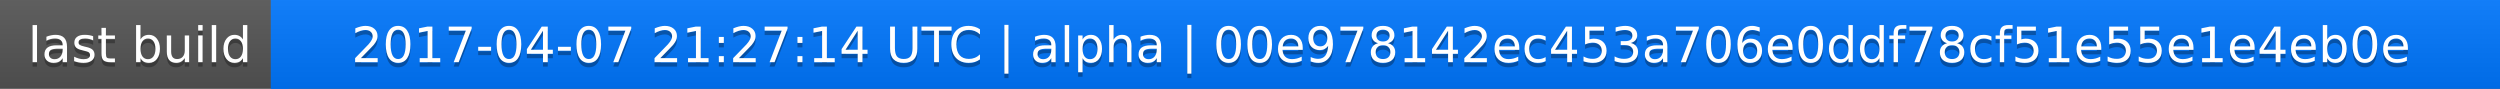
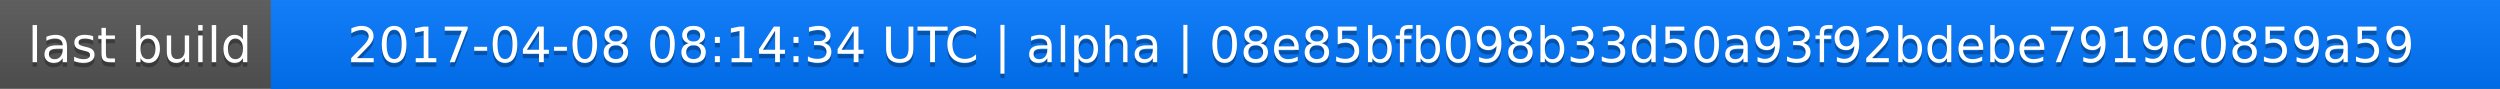
<svg xmlns="http://www.w3.org/2000/svg" width="563" height="20">
  <linearGradient id="a" x2="0" y2="100%">
    <stop offset="0" stop-color="#bbb" stop-opacity=".1" />
    <stop offset="1" stop-opacity=".1" />
  </linearGradient>
  <rect rx="0" width="563" height="20" fill="#555" />
  <rect rx="0" x="61" width="502" height="20" fill="#07f" />
  <path fill="#07f" d="M61 0h4v20h-4z" />
  <rect rx="0" width="563" height="20" fill="url(#a)" />
  <g fill="#fff" text-anchor="middle" font-family="DejaVu Sans,Verdana,Geneva,sans-serif" font-size="11">
    <text x="31.5" y="15" fill="#010101" fill-opacity=".3">last build</text>
    <text x="31.5" y="14">last build</text>
-     <text x="311" y="15" fill="#010101" fill-opacity=".3">2017-04-07 21:27:14 UTC | alpha | 00e978142ec453a706e0ddf78cf51e55e1e4eb0e</text>
-     <text x="311" y="14">2017-04-07 21:27:14 UTC | alpha | 00e978142ec453a706e0ddf78cf51e55e1e4eb0e</text>
+     <text x="311" y="15" fill="#010101" fill-opacity=".3">2017-04-08 08:14:34 UTC | alpha | 08e85bfb098b33d50a93f92bdebe7919c0859a59</text>
+     <text x="311" y="14">2017-04-08 08:14:34 UTC | alpha | 08e85bfb098b33d50a93f92bdebe7919c0859a59</text>
  </g>
</svg>
